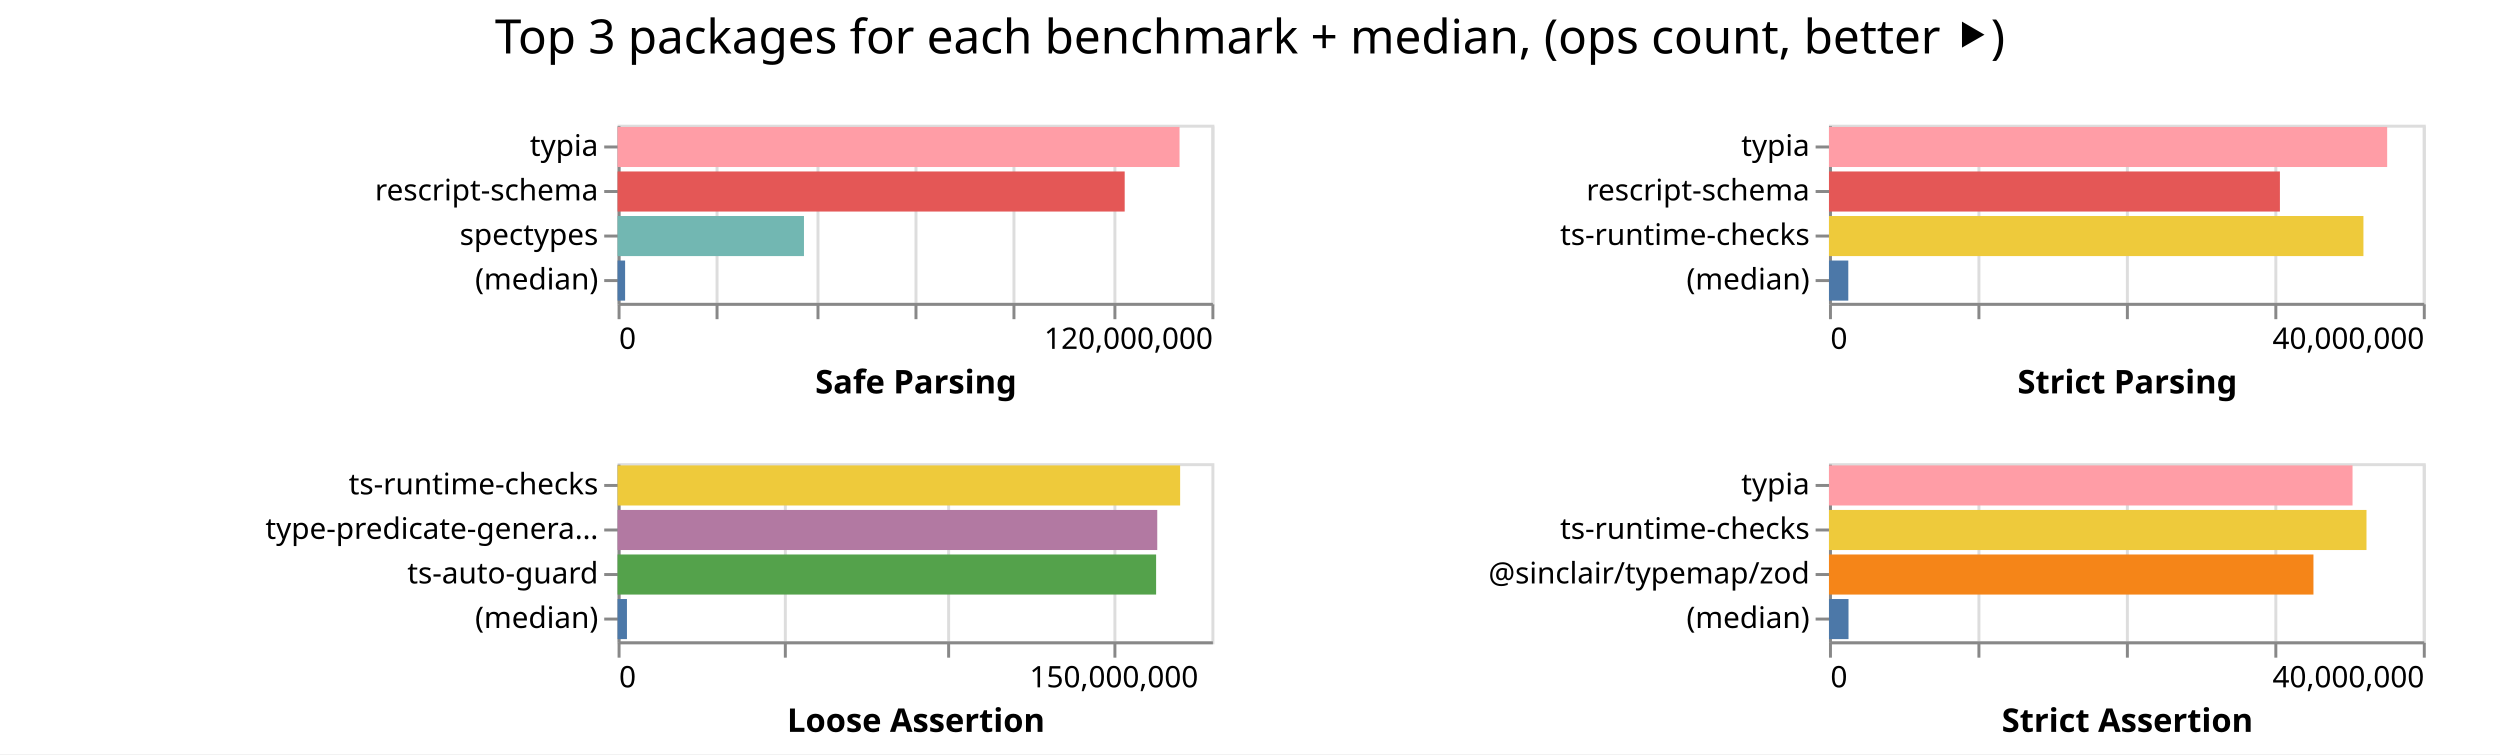
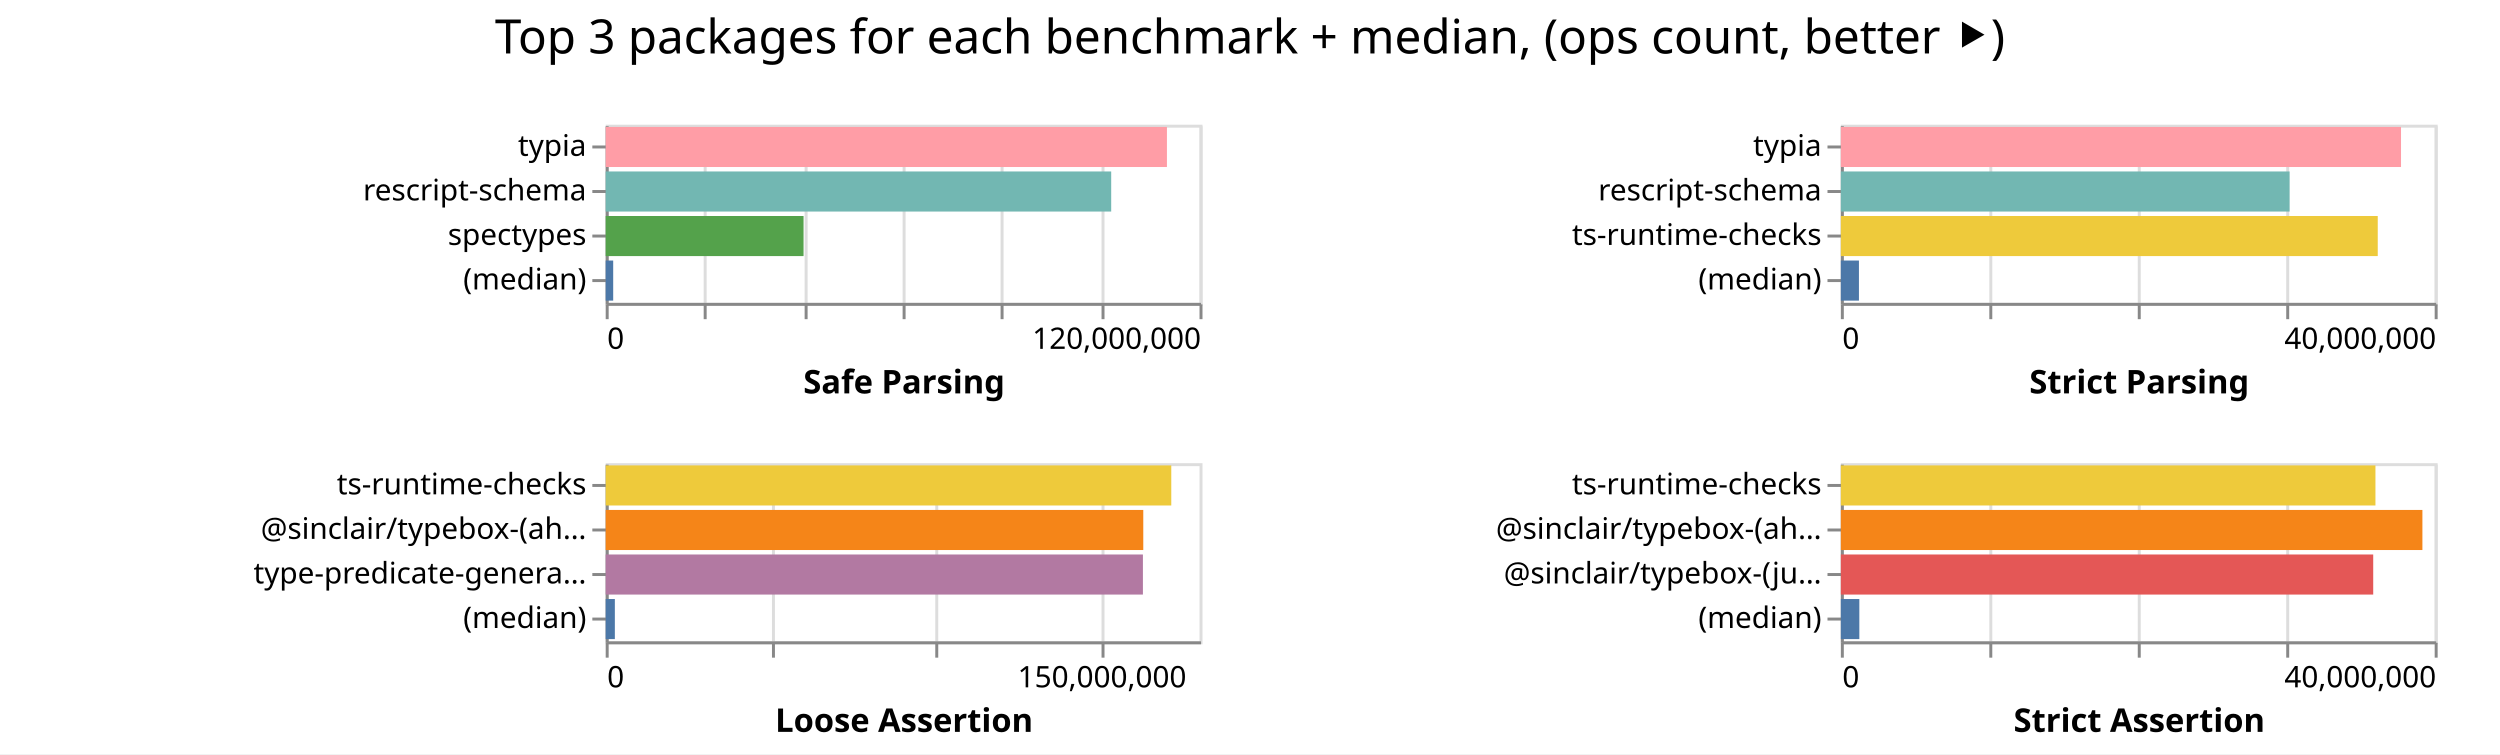
<svg xmlns="http://www.w3.org/2000/svg" width="842" height="254" class="marks">
  <path fill="#fff" d="M0 0h842v254H0z" />
  <g fill="none" stroke-miterlimit="10" aria-roledescription="group mark container" class="mark-group role-frame root">
-     <path d="M208 42" aria-hidden="true" class="background" />
+     <path d="M204 42" aria-hidden="true" class="background" />
    <g aria-roledescription="group mark container" class="mark-group role-scope child__Safe_Parsing_group">
-       <path stroke="#ddd" d="M208.5 42.5h200v60h-200Z" aria-hidden="true" class="background" />
+       <path stroke="#ddd" d="M204.5 42.5h200v60h-200Z" aria-hidden="true" class="background" />
      <g aria-hidden="true" class="mark-group role-axis">
-         <path d="M208.5 102.5" aria-hidden="true" class="background" pointer-events="none" />
+         <path d="M204.5 102.5" aria-hidden="true" class="background" pointer-events="none" />
        <g stroke="#ddd" class="mark-rule role-axis-grid" pointer-events="none">
-           <path d="M208.5 102.5v-60M241.5 102.5v-60M275.5 102.5v-60M308.5 102.5v-60M341.5 102.5v-60M375.5 102.5v-60M408.5 102.5v-60" />
+           <path d="M204.5 102.5v-60M237.5 102.5v-60M271.5 102.5v-60M304.5 102.5v-60M337.5 102.5v-60M371.5 102.5v-60M404.5 102.5v-60" />
        </g>
      </g>
      <g aria-label="X-axis titled 'Safe Parsing' for a linear scale with values from 0 to 120,000,000" aria-roledescription="axis" class="mark-group role-axis" pointer-events="none">
-         <path d="M208.5 102.5" aria-hidden="true" class="background" />
+         <path d="M204.5 102.5" aria-hidden="true" class="background" />
        <g stroke="#888" class="mark-rule role-axis-tick">
-           <path d="M208.5 102.5v5M241.5 102.5v5M275.5 102.5v5M308.5 102.5v5M341.5 102.5v5M375.5 102.5v5M408.5 102.5v5" />
+           <path d="M204.5 102.5v5M237.5 102.5v5M271.5 102.5v5M304.5 102.5v5M337.5 102.5v5M371.5 102.5v5M404.5 102.5v5" />
        </g>
        <g fill="#000" class="mark-text role-axis-label" font-family="sans-serif" font-size="10">
-           <text transform="translate(208.5 117.5)">0</text>
-           <text text-anchor="end" transform="translate(408.5 117.5)">120,000,000</text>
+           <text transform="translate(204.5 117.5)">0</text>
+           <text text-anchor="end" transform="translate(404.5 117.5)">120,000,000</text>
        </g>
-         <path stroke="#888" d="M208.5 102.5h200" class="mark-rule role-axis-domain" />
-         <text fill="#000" class="mark-text role-axis-title" font-family="sans-serif" font-size="11" font-weight="bold" text-anchor="middle" transform="translate(308.5 132.5)">Safe Parsing</text>
+         <path stroke="#888" d="M204.5 102.5h200" class="mark-rule role-axis-domain" />
+         <text fill="#000" class="mark-text role-axis-title" font-family="sans-serif" font-size="11" font-weight="bold" text-anchor="middle" transform="translate(304.5 132.5)">Safe Parsing</text>
      </g>
      <g aria-label="Y-axis for a discrete scale with 4 values: typia, rescript-schema, spectypes, (median)" aria-roledescription="axis" class="mark-group role-axis" pointer-events="none">
-         <path d="M208.5 42.5" aria-hidden="true" class="background" />
+         <path d="M204.5 42.5" aria-hidden="true" class="background" />
        <g stroke="#888" class="mark-rule role-axis-tick">
-           <path d="M208.5 49.5h-5M208.5 64.5h-5M208.5 79.5h-5M208.5 94.5h-5" />
+           <path d="M204.5 49.5h-5M204.5 64.5h-5M204.5 79.5h-5M204.5 94.5h-5" />
        </g>
        <g fill="#000" class="mark-text role-axis-label" font-family="sans-serif" font-size="10" text-anchor="end">
-           <text transform="translate(201.5 52.5)">typia</text>
-           <text transform="translate(201.5 67.5)">rescript-schema</text>
-           <text transform="translate(201.5 82.5)">spectypes</text>
-           <text transform="translate(201.5 97.5)">(median)</text>
+           <text transform="translate(197.5 52.5)">typia</text>
+           <text transform="translate(197.5 67.5)">rescript-schema</text>
+           <text transform="translate(197.5 82.5)">spectypes</text>
+           <text transform="translate(197.5 97.5)">(median)</text>
        </g>
-         <path stroke="#888" d="M208.5 42.5v60" class="mark-rule role-axis-domain" />
+         <path stroke="#888" d="M204.5 42.5v60" class="mark-rule role-axis-domain" />
      </g>
      <g aria-roledescription="rect mark container" class="mark-rect role-mark child__Safe_Parsing_marks">
-         <path fill="#ff9da6" d="M208 42.75h189.268v13.5H208Z" aria-label="Safe Parsing: 113560524; name: typia" aria-roledescription="bar" />
-         <path fill="#e45756" d="M208 57.75h170.796v13.5H208Z" aria-label="Safe Parsing: 102477329; name: rescript-schema" aria-roledescription="bar" />
-         <path fill="#72b7b2" d="M208 72.75h62.777v13.5H208Z" aria-label="Safe Parsing: 37665966; name: spectypes" aria-roledescription="bar" />
-         <path fill="#4c78a8" d="M208 87.75h2.537v13.5H208Z" aria-label="Safe Parsing: 1522387; name: (median)" aria-roledescription="bar" />
+         <path fill="#ff9da6" d="M204 42.75h189.024v13.5H204Z" aria-label="Safe Parsing: 113414310; name: typia" aria-roledescription="bar" />
+         <path fill="#72b7b2" d="M204 57.75h170.25v13.5H204Z" aria-label="Safe Parsing: 102149433; name: rescript-schema" aria-roledescription="bar" />
+         <path fill="#54a24b" d="M204 72.75h66.639v13.5H204Z" aria-label="Safe Parsing: 39983408; name: spectypes" aria-roledescription="bar" />
+         <path fill="#4c78a8" d="M204 87.75h2.524v13.5H204Z" aria-label="Safe Parsing: 1514136; name: (median)" aria-roledescription="bar" />
      </g>
    </g>
    <g aria-roledescription="group mark container" class="mark-group role-scope child__Strict_Parsing_group">
-       <path stroke="#ddd" d="M616.5 42.5h200v60h-200Z" aria-hidden="true" class="background" />
+       <path stroke="#ddd" d="M620.5 42.5h200v60h-200Z" aria-hidden="true" class="background" />
      <g aria-hidden="true" class="mark-group role-axis">
-         <path d="M616.5 102.5" aria-hidden="true" class="background" pointer-events="none" />
+         <path d="M620.5 102.5" aria-hidden="true" class="background" pointer-events="none" />
        <g stroke="#ddd" class="mark-rule role-axis-grid" pointer-events="none">
-           <path d="M616.5 102.5v-60M666.5 102.5v-60M716.5 102.5v-60M766.5 102.5v-60M816.5 102.5v-60" />
+           <path d="M620.5 102.5v-60M670.5 102.5v-60M720.5 102.5v-60M770.5 102.5v-60M820.5 102.5v-60" />
        </g>
      </g>
      <g aria-label="X-axis titled 'Strict Parsing' for a linear scale with values from 0 to 40,000,000" aria-roledescription="axis" class="mark-group role-axis" pointer-events="none">
-         <path d="M616.5 102.5" aria-hidden="true" class="background" />
+         <path d="M620.5 102.5" aria-hidden="true" class="background" />
        <g stroke="#888" class="mark-rule role-axis-tick">
-           <path d="M616.5 102.5v5M666.5 102.5v5M716.5 102.5v5M766.5 102.5v5M816.5 102.5v5" />
+           <path d="M620.5 102.5v5M670.5 102.5v5M720.5 102.5v5M770.5 102.5v5M820.5 102.5v5" />
        </g>
        <g fill="#000" class="mark-text role-axis-label" font-family="sans-serif" font-size="10">
-           <text transform="translate(616.5 117.5)">0</text>
-           <text text-anchor="end" transform="translate(816.5 117.5)">40,000,000</text>
+           <text transform="translate(620.5 117.5)">0</text>
+           <text text-anchor="end" transform="translate(820.5 117.5)">40,000,000</text>
        </g>
-         <path stroke="#888" d="M616.5 102.5h200" class="mark-rule role-axis-domain" />
-         <text fill="#000" class="mark-text role-axis-title" font-family="sans-serif" font-size="11" font-weight="bold" text-anchor="middle" transform="translate(716.5 132.5)">Strict Parsing</text>
+         <path stroke="#888" d="M620.5 102.5h200" class="mark-rule role-axis-domain" />
+         <text fill="#000" class="mark-text role-axis-title" font-family="sans-serif" font-size="11" font-weight="bold" text-anchor="middle" transform="translate(720.5 132.5)">Strict Parsing</text>
      </g>
      <g aria-label="Y-axis for a discrete scale with 4 values: typia, rescript-schema, ts-runtime-checks, (median)" aria-roledescription="axis" class="mark-group role-axis" pointer-events="none">
-         <path d="M616.5 42.5" aria-hidden="true" class="background" />
+         <path d="M620.5 42.5" aria-hidden="true" class="background" />
        <g stroke="#888" class="mark-rule role-axis-tick">
-           <path d="M616.5 49.5h-5M616.5 64.5h-5M616.5 79.5h-5M616.5 94.5h-5" />
+           <path d="M620.5 49.5h-5M620.5 64.5h-5M620.5 79.5h-5M620.5 94.5h-5" />
        </g>
        <g fill="#000" class="mark-text role-axis-label" font-family="sans-serif" font-size="10" text-anchor="end">
-           <text transform="translate(609.5 52.5)">typia</text>
-           <text transform="translate(609.5 67.5)">rescript-schema</text>
-           <text transform="translate(609.5 82.5)">ts-runtime-checks</text>
-           <text transform="translate(609.5 97.5)">(median)</text>
+           <text transform="translate(613.5 52.5)">typia</text>
+           <text transform="translate(613.5 67.5)">rescript-schema</text>
+           <text transform="translate(613.5 82.5)">ts-runtime-checks</text>
+           <text transform="translate(613.5 97.5)">(median)</text>
        </g>
-         <path stroke="#888" d="M616.5 42.5v60" class="mark-rule role-axis-domain" />
+         <path stroke="#888" d="M620.5 42.5v60" class="mark-rule role-axis-domain" />
      </g>
      <g aria-roledescription="rect mark container" class="mark-rect role-mark child__Strict_Parsing_marks">
-         <path fill="#ff9da6" d="M616 42.75h187.996v13.5H616Z" aria-label="Strict Parsing: 37599102; name: typia" aria-roledescription="bar" />
-         <path fill="#e45756" d="M616 57.75h151.874v13.5H616Z" aria-label="Strict Parsing: 30374761; name: rescript-schema" aria-roledescription="bar" />
-         <path fill="#eeca3b" d="M616 72.75h180.004v13.5H616Z" aria-label="Strict Parsing: 36000714; name: ts-runtime-checks" aria-roledescription="bar" />
-         <path fill="#4c78a8" d="M616 87.75h6.507v13.5H616Z" aria-label="Strict Parsing: 1301301; name: (median)" aria-roledescription="bar" />
+         <path fill="#ff9da6" d="M620 42.75h188.665v13.5H620Z" aria-label="Strict Parsing: 37732938; name: typia" aria-roledescription="bar" />
+         <path fill="#72b7b2" d="M620 57.75h151.137v13.5H620Z" aria-label="Strict Parsing: 30227319; name: rescript-schema" aria-roledescription="bar" />
+         <path fill="#eeca3b" d="M620 72.75h180.825v13.5H620Z" aria-label="Strict Parsing: 36165015; name: ts-runtime-checks" aria-roledescription="bar" />
+         <path fill="#4c78a8" d="M620 87.75h6.09v13.5H620Z" aria-label="Strict Parsing: 1218169.5; name: (median)" aria-roledescription="bar" />
      </g>
    </g>
    <g aria-roledescription="group mark container" class="mark-group role-scope child__Loose_Assertion_group">
-       <path stroke="#ddd" d="M208.5 156.5h200v60h-200Z" aria-hidden="true" class="background" />
+       <path stroke="#ddd" d="M204.5 156.5h200v60h-200Z" aria-hidden="true" class="background" />
      <g aria-hidden="true" class="mark-group role-axis">
-         <path d="M208.5 216.5" aria-hidden="true" class="background" pointer-events="none" />
+         <path d="M204.5 216.5" aria-hidden="true" class="background" pointer-events="none" />
        <g stroke="#ddd" class="mark-rule role-axis-grid" pointer-events="none">
-           <path d="M208.5 216.5v-60M264.5 216.5v-60M319.5 216.5v-60M375.5 216.5v-60" />
+           <path d="M204.5 216.5v-60M260.5 216.5v-60M315.5 216.5v-60M371.5 216.5v-60" />
        </g>
      </g>
      <g aria-label="X-axis titled 'Loose Assertion' for a linear scale with values from 0 to 180,000,000" aria-roledescription="axis" class="mark-group role-axis" pointer-events="none">
-         <path d="M208.5 216.5" aria-hidden="true" class="background" />
+         <path d="M204.5 216.5" aria-hidden="true" class="background" />
        <g stroke="#888" class="mark-rule role-axis-tick">
-           <path d="M208.5 216.5v5M264.5 216.5v5M319.5 216.5v5M375.5 216.5v5" />
+           <path d="M204.5 216.5v5M260.5 216.5v5M315.5 216.5v5M371.5 216.5v5" />
        </g>
        <g fill="#000" class="mark-text role-axis-label" font-family="sans-serif" font-size="10">
-           <text transform="translate(208.5 231.5)">0</text>
-           <text text-anchor="middle" transform="translate(375.167 231.5)">150,000,000</text>
+           <text transform="translate(204.5 231.5)">0</text>
+           <text text-anchor="middle" transform="translate(371.167 231.5)">150,000,000</text>
        </g>
-         <path stroke="#888" d="M208.5 216.5h200" class="mark-rule role-axis-domain" />
-         <text fill="#000" class="mark-text role-axis-title" font-family="sans-serif" font-size="11" font-weight="bold" text-anchor="middle" transform="translate(308.5 246.5)">Loose Assertion</text>
+         <path stroke="#888" d="M204.5 216.5h200" class="mark-rule role-axis-domain" />
+         <text fill="#000" class="mark-text role-axis-title" font-family="sans-serif" font-size="11" font-weight="bold" text-anchor="middle" transform="translate(304.5 246.5)">Loose Assertion</text>
      </g>
-       <g aria-label="Y-axis for a discrete scale with 4 values: ts-runtime-checks, type-predicate-generator, ts-auto-guard, (median)" aria-roledescription="axis" class="mark-group role-axis" pointer-events="none">
-         <path d="M208.5 156.5" aria-hidden="true" class="background" />
+       <g aria-label="Y-axis for a discrete scale with 4 values: ts-runtime-checks, @sinclair/typebox-(ahead-of-time), type-predicate-generator, (median)" aria-roledescription="axis" class="mark-group role-axis" pointer-events="none">
+         <path d="M204.5 156.5" aria-hidden="true" class="background" />
        <g stroke="#888" class="mark-rule role-axis-tick">
-           <path d="M208.5 163.5h-5M208.5 178.5h-5M208.5 193.5h-5M208.5 208.5h-5" />
+           <path d="M204.5 163.5h-5M204.5 178.5h-5M204.5 193.5h-5M204.5 208.5h-5" />
        </g>
        <g fill="#000" class="mark-text role-axis-label" font-family="sans-serif" font-size="10" text-anchor="end">
-           <text transform="translate(201.5 166.5)">ts-runtime-checks</text>
-           <text transform="translate(201.5 181.5)">type-predicate-genera…</text>
-           <text transform="translate(201.5 196.5)">ts-auto-guard</text>
-           <text transform="translate(201.5 211.5)">(median)</text>
+           <text transform="translate(197.5 166.5)">ts-runtime-checks</text>
+           <text transform="translate(197.5 181.5)">@sinclair/typebox-(ah…</text>
+           <text transform="translate(197.5 196.5)">type-predicate-genera…</text>
+           <text transform="translate(197.5 211.5)">(median)</text>
        </g>
-         <path stroke="#888" d="M208.5 156.5v60" class="mark-rule role-axis-domain" />
+         <path stroke="#888" d="M204.5 156.5v60" class="mark-rule role-axis-domain" />
      </g>
      <g aria-roledescription="rect mark container" class="mark-rect role-mark child__Loose_Assertion_marks">
-         <path fill="#eeca3b" d="M208 156.75h189.469v13.5H208Z" aria-label="Loose Assertion: 170521839; name: ts-runtime-checks" aria-roledescription="bar" />
-         <path fill="#b279a2" d="M208 171.75h181.763v13.5H208Z" aria-label="Loose Assertion: 163587116; name: type-predicate-generator" aria-roledescription="bar" />
-         <path fill="#54a24b" d="M208 186.75h181.378v13.5H208Z" aria-label="Loose Assertion: 163239929; name: ts-auto-guard" aria-roledescription="bar" />
-         <path fill="#4c78a8" d="M208 201.75h3.156v13.5H208Z" aria-label="Loose Assertion: 2839951; name: (median)" aria-roledescription="bar" />
+         <path fill="#eeca3b" d="M204 156.75h190.485v13.5H204Z" aria-label="Loose Assertion: 171436770; name: ts-runtime-checks" aria-roledescription="bar" />
+         <path fill="#f58518" d="M204 171.75h181.056v13.5H204Z" aria-label="Loose Assertion: 162949969; name: @sinclair/typebox-(ahead-of-time)" aria-roledescription="bar" />
+         <path fill="#b279a2" d="M204 186.75h180.934v13.5H204Z" aria-label="Loose Assertion: 162840854; name: type-predicate-generator" aria-roledescription="bar" />
+         <path fill="#4c78a8" d="M204 201.75h3.082v13.5H204Z" aria-label="Loose Assertion: 2773458; name: (median)" aria-roledescription="bar" />
      </g>
    </g>
    <g aria-roledescription="group mark container" class="mark-group role-scope child__Strict_Assertion_group">
-       <path stroke="#ddd" d="M616.5 156.5h200v60h-200Z" aria-hidden="true" class="background" />
+       <path stroke="#ddd" d="M620.5 156.5h200v60h-200Z" aria-hidden="true" class="background" />
      <g aria-hidden="true" class="mark-group role-axis">
-         <path d="M616.5 216.5" aria-hidden="true" class="background" pointer-events="none" />
+         <path d="M620.5 216.5" aria-hidden="true" class="background" pointer-events="none" />
        <g stroke="#ddd" class="mark-rule role-axis-grid" pointer-events="none">
-           <path d="M616.5 216.5v-60M666.5 216.5v-60M716.5 216.5v-60M766.5 216.5v-60M816.5 216.5v-60" />
+           <path d="M620.5 216.5v-60M670.5 216.5v-60M720.5 216.5v-60M770.5 216.5v-60M820.5 216.5v-60" />
        </g>
      </g>
      <g aria-label="X-axis titled 'Strict Assertion' for a linear scale with values from 0 to 40,000,000" aria-roledescription="axis" class="mark-group role-axis" pointer-events="none">
-         <path d="M616.5 216.5" aria-hidden="true" class="background" />
+         <path d="M620.5 216.5" aria-hidden="true" class="background" />
        <g stroke="#888" class="mark-rule role-axis-tick">
-           <path d="M616.5 216.5v5M666.5 216.5v5M716.5 216.5v5M766.5 216.5v5M816.5 216.5v5" />
+           <path d="M620.5 216.5v5M670.5 216.5v5M720.5 216.5v5M770.5 216.5v5M820.5 216.5v5" />
        </g>
        <g fill="#000" class="mark-text role-axis-label" font-family="sans-serif" font-size="10">
-           <text transform="translate(616.5 231.5)">0</text>
-           <text text-anchor="end" transform="translate(816.5 231.5)">40,000,000</text>
+           <text transform="translate(620.5 231.5)">0</text>
+           <text text-anchor="end" transform="translate(820.5 231.5)">40,000,000</text>
        </g>
-         <path stroke="#888" d="M616.5 216.5h200" class="mark-rule role-axis-domain" />
-         <text fill="#000" class="mark-text role-axis-title" font-family="sans-serif" font-size="11" font-weight="bold" text-anchor="middle" transform="translate(716.5 246.5)">Strict Assertion</text>
+         <path stroke="#888" d="M620.5 216.5h200" class="mark-rule role-axis-domain" />
+         <text fill="#000" class="mark-text role-axis-title" font-family="sans-serif" font-size="11" font-weight="bold" text-anchor="middle" transform="translate(720.5 246.5)">Strict Assertion</text>
      </g>
-       <g aria-label="Y-axis for a discrete scale with 4 values: typia, ts-runtime-checks, @sinclair/typemap/zod, (median)" aria-roledescription="axis" class="mark-group role-axis" pointer-events="none">
-         <path d="M616.5 156.5" aria-hidden="true" class="background" />
+       <g aria-label="Y-axis for a discrete scale with 4 values: ts-runtime-checks, @sinclair/typebox-(ahead-of-time), @sinclair/typebox-(just-in-time), (median)" aria-roledescription="axis" class="mark-group role-axis" pointer-events="none">
+         <path d="M620.5 156.5" aria-hidden="true" class="background" />
        <g stroke="#888" class="mark-rule role-axis-tick">
-           <path d="M616.5 163.5h-5M616.5 178.5h-5M616.5 193.5h-5M616.5 208.5h-5" />
+           <path d="M620.5 163.5h-5M620.5 178.5h-5M620.5 193.5h-5M620.5 208.5h-5" />
        </g>
        <g fill="#000" class="mark-text role-axis-label" font-family="sans-serif" font-size="10" text-anchor="end">
-           <text transform="translate(609.5 166.5)">typia</text>
-           <text transform="translate(609.5 181.5)">ts-runtime-checks</text>
-           <text transform="translate(609.5 196.5)">@sinclair/typemap/zod</text>
-           <text transform="translate(609.5 211.5)">(median)</text>
+           <text transform="translate(613.5 166.5)">ts-runtime-checks</text>
+           <text transform="translate(613.5 181.5)">@sinclair/typebox-(ah…</text>
+           <text transform="translate(613.5 196.5)">@sinclair/typebox-(ju…</text>
+           <text transform="translate(613.5 211.5)">(median)</text>
        </g>
-         <path stroke="#888" d="M616.5 156.5v60" class="mark-rule role-axis-domain" />
+         <path stroke="#888" d="M620.5 156.5v60" class="mark-rule role-axis-domain" />
      </g>
      <g aria-roledescription="rect mark container" class="mark-rect role-mark child__Strict_Assertion_marks">
-         <path fill="#ff9da6" d="M616 156.75h176.337v13.5H616Z" aria-label="Strict Assertion: 35267413; name: typia" aria-roledescription="bar" />
-         <path fill="#eeca3b" d="M616 171.75h181.035v13.5H616Z" aria-label="Strict Assertion: 36207058; name: ts-runtime-checks" aria-roledescription="bar" />
-         <path fill="#f58518" d="M616 186.75h163.17v13.5H616Z" aria-label="Strict Assertion: 32634169; name: @sinclair/typemap/zod" aria-roledescription="bar" />
-         <path fill="#4c78a8" d="M616 201.75h6.579v13.5H616Z" aria-label="Strict Assertion: 1315711.5; name: (median)" aria-roledescription="bar" />
+         <path fill="#eeca3b" d="M620 156.75h180.05v13.5H620Z" aria-label="Strict Assertion: 36009993; name: ts-runtime-checks" aria-roledescription="bar" />
+         <path fill="#f58518" d="M620 171.75h195.866v13.5H620Z" aria-label="Strict Assertion: 39173299; name: @sinclair/typebox-(ahead-of-time)" aria-roledescription="bar" />
+         <path fill="#e45756" d="M620 186.75h179.299v13.5H620Z" aria-label="Strict Assertion: 35859750; name: @sinclair/typebox-(just-in-time)" aria-roledescription="bar" />
+         <path fill="#4c78a8" d="M620 201.75h6.226v13.5H620Z" aria-label="Strict Assertion: 1245145.5; name: (median)" aria-roledescription="bar" />
      </g>
    </g>
    <g class="mark-group role-title">
      <path d="M421 5" aria-hidden="true" class="background" pointer-events="none" />
      <text fill="#000" aria-label="Title text 'Top 3 packages for each benchmark + median, (ops count, better ⯈)'" aria-roledescription="title" class="mark-text role-title-text" font-family="sans-serif" font-size="16" pointer-events="none" text-anchor="middle" transform="translate(421 18)">Top 3 packages for each benchmark + median, (ops count, better ⯈)</text>
    </g>
  </g>
</svg>
